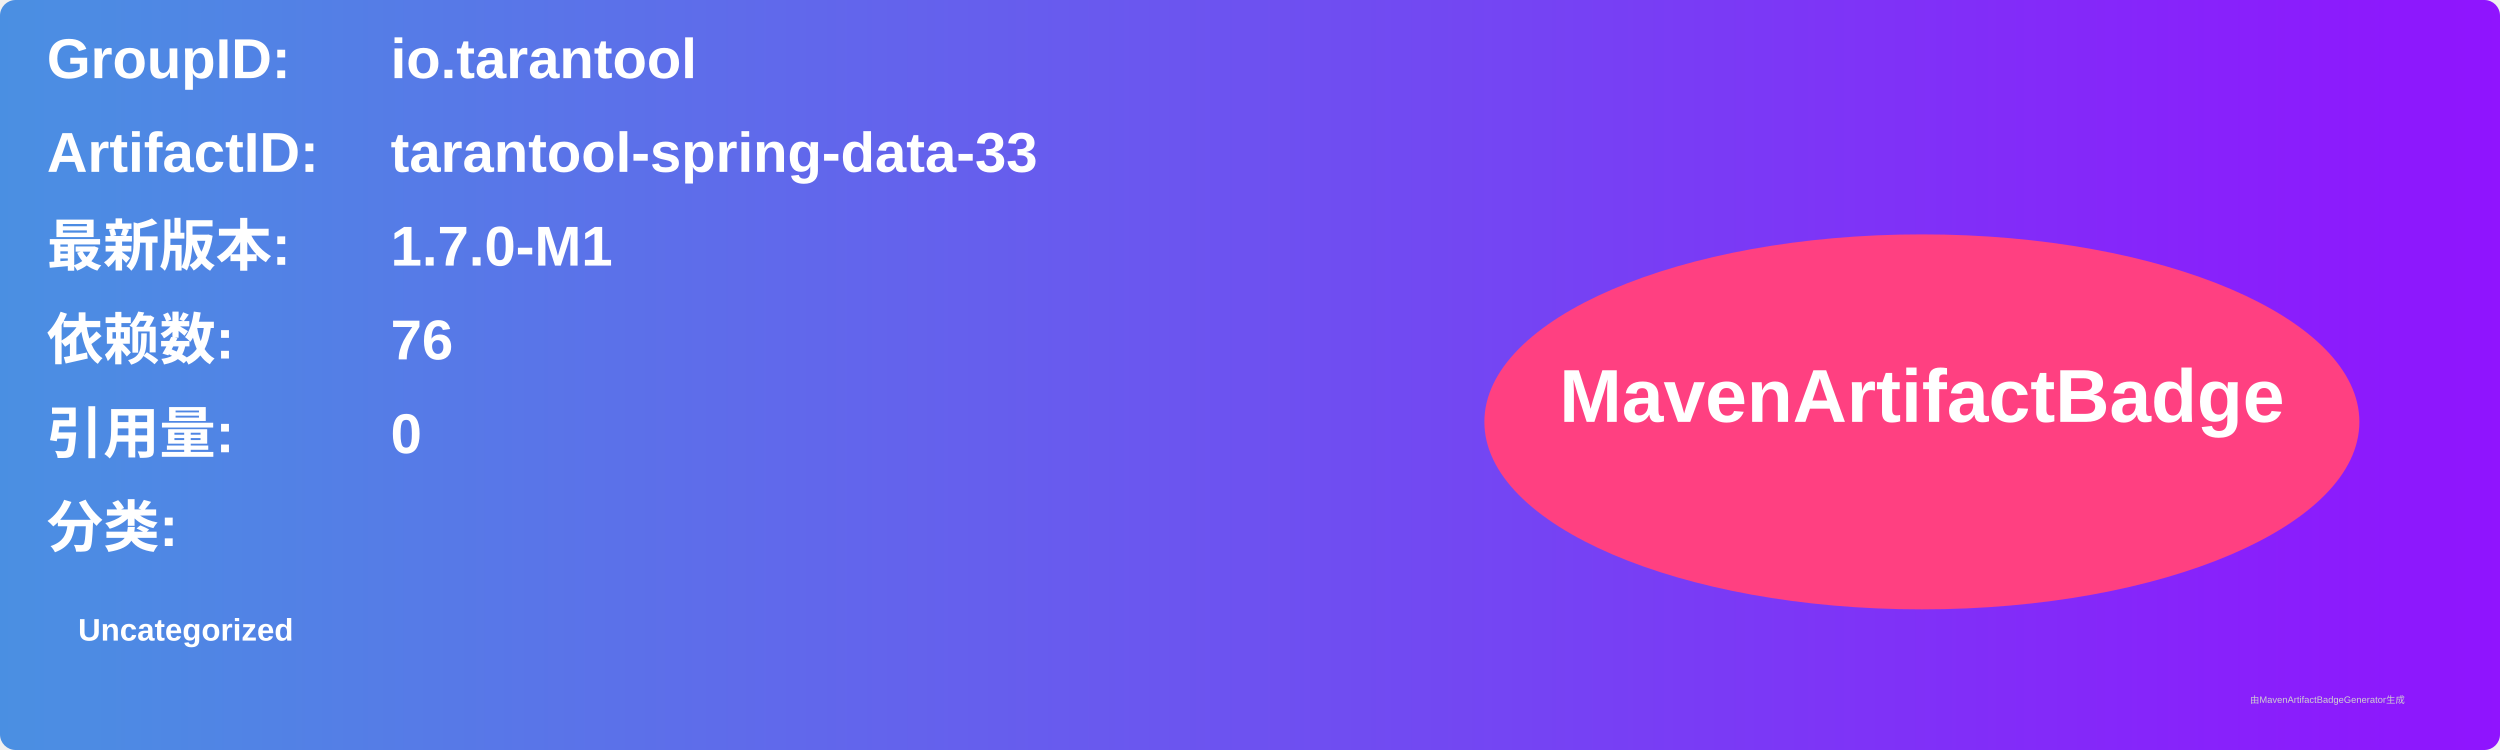
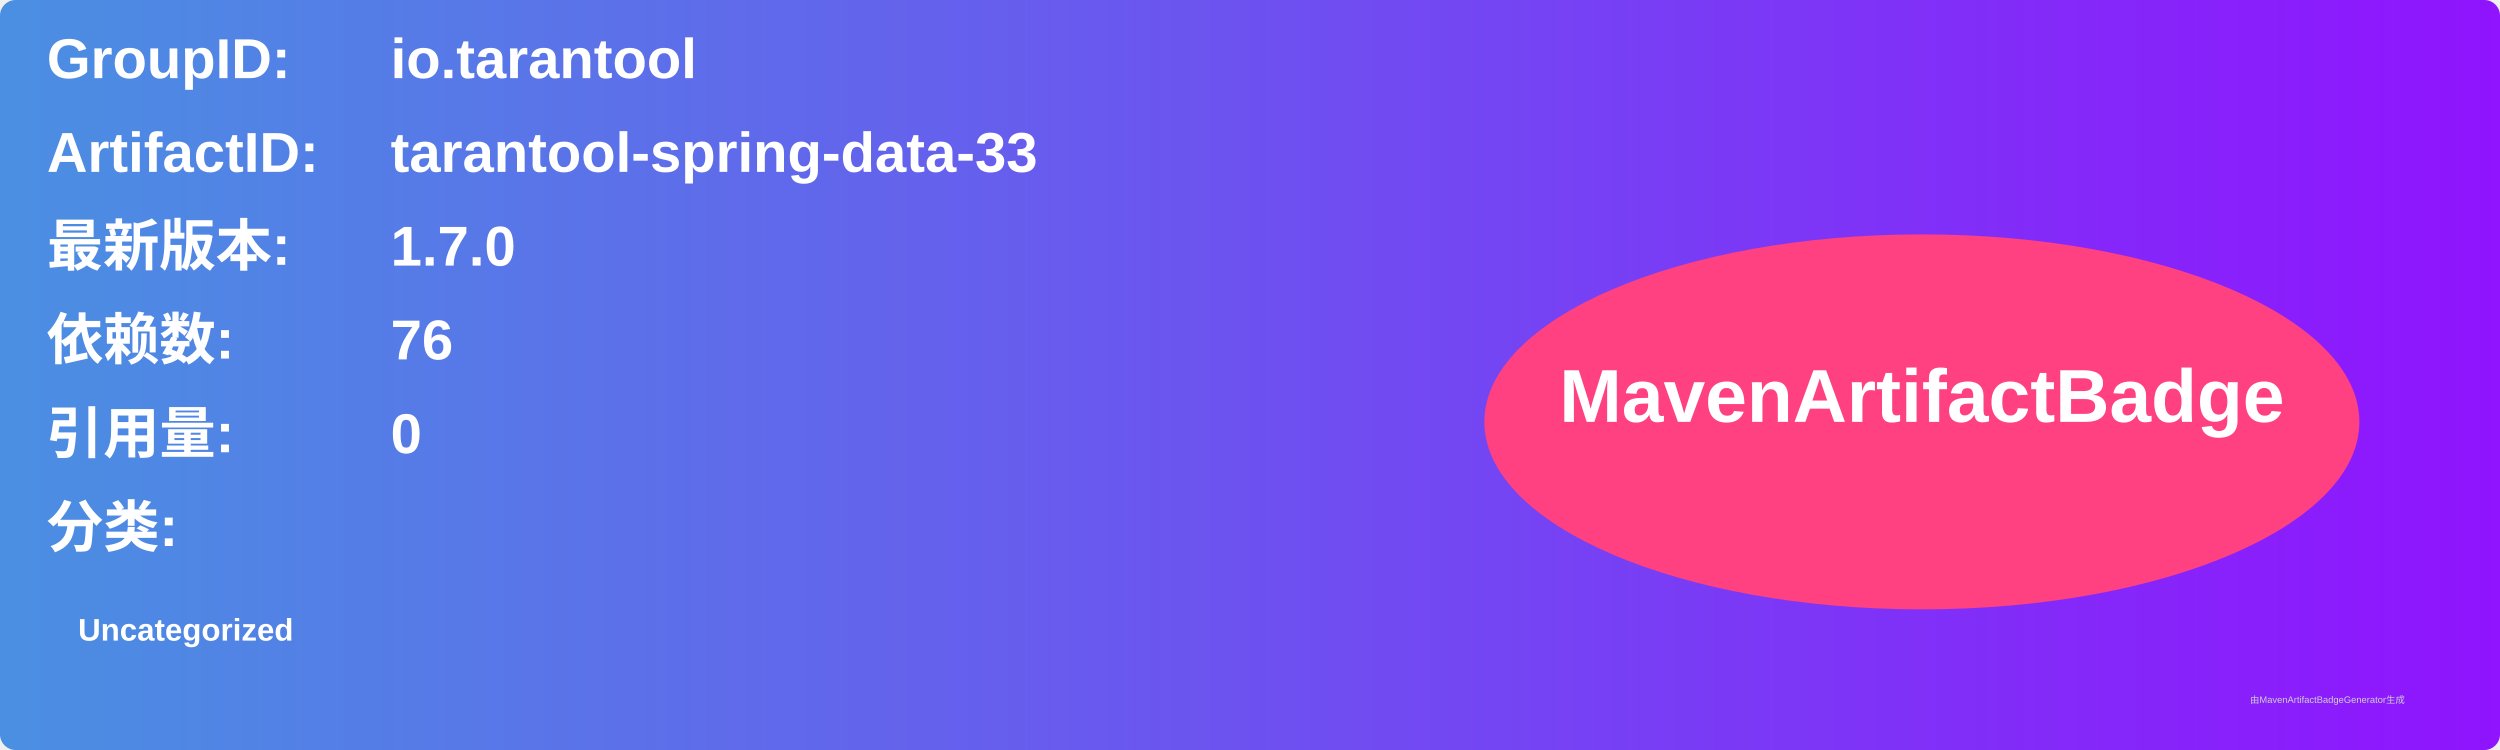
<svg xmlns="http://www.w3.org/2000/svg" width="800" height="240" viewBox="0 0 800 240">
  <linearGradient id="grad" x1="0%" y1="0%" x2="100%" y2="0%">
    <stop offset="0%" stop-color="#4a90e2" />
    <stop offset="100%" stop-color="#9013fe" />
  </linearGradient>
  <rect width="100%" height="100%" rx="5" ry="5" fill="url(#grad)" />
  <g transform="translate(15, 15)">
    <text x="0" y="10" font-family="Arial" font-size="18" fill="white" font-weight="bold" width="260">GroupID:</text>
    <text x="110" y="10" font-family="Arial" font-size="18" fill="white" font-weight="bold" width="460">io.tarantool</text>
    <text x="0" y="40" font-family="Arial" font-size="18" fill="white" font-weight="bold" width="260">ArtifactID:</text>
    <text x="110" y="40" font-family="Arial" font-size="18" fill="white" font-weight="bold" width="460">tarantool-spring-data-33</text>
    <text x="0" y="70" font-family="Arial" font-size="18" fill="white" font-weight="bold">最新版本:</text>
    <text x="110" y="70" font-family="Arial" font-size="18" fill="white" font-weight="bold">
-       <tspan font-weight="bold">1.7.0-M1</tspan>
+       <tspan font-weight="bold">1.7.0</tspan>
    </text>
    <text x="0" y="100" font-family="Arial" font-size="18" fill="white" font-weight="bold">依赖数: </text>
    <text x="110" y="100" font-family="Arial" font-size="18" fill="white">
      <tspan font-weight="bold">76</tspan>
    </text>
    <text x="0" y="130" font-family="Arial" font-size="18" fill="white" font-weight="bold">引用量: </text>
    <text x="110" y="130" font-family="Arial" font-size="18" fill="white">
      <tspan font-weight="bold">0</tspan>
    </text>
    <text x="0" y="160" font-family="Arial" font-size="18" fill="white" font-weight="bold">分类:</text>
    <text x="10" y="190" font-family="Arial" font-size="10" fill="white">
      <tspan font-weight="bold">Uncategorized</tspan>
    </text>
    <ellipse cx="600" cy="120" rx="140" ry="60" fill="#ff4081" />
    <text x="600" y="120" text-anchor="middle" font-family="Arial" font-size="24" fill="white" font-weight="bold">MavenArtifactBadge</text>
  </g>
  <text x="720" y="225" font-family="Arial" font-size="3" fill="#d0d0d0">由MavenArtifactBadgeGenerator生成</text>
</svg>
